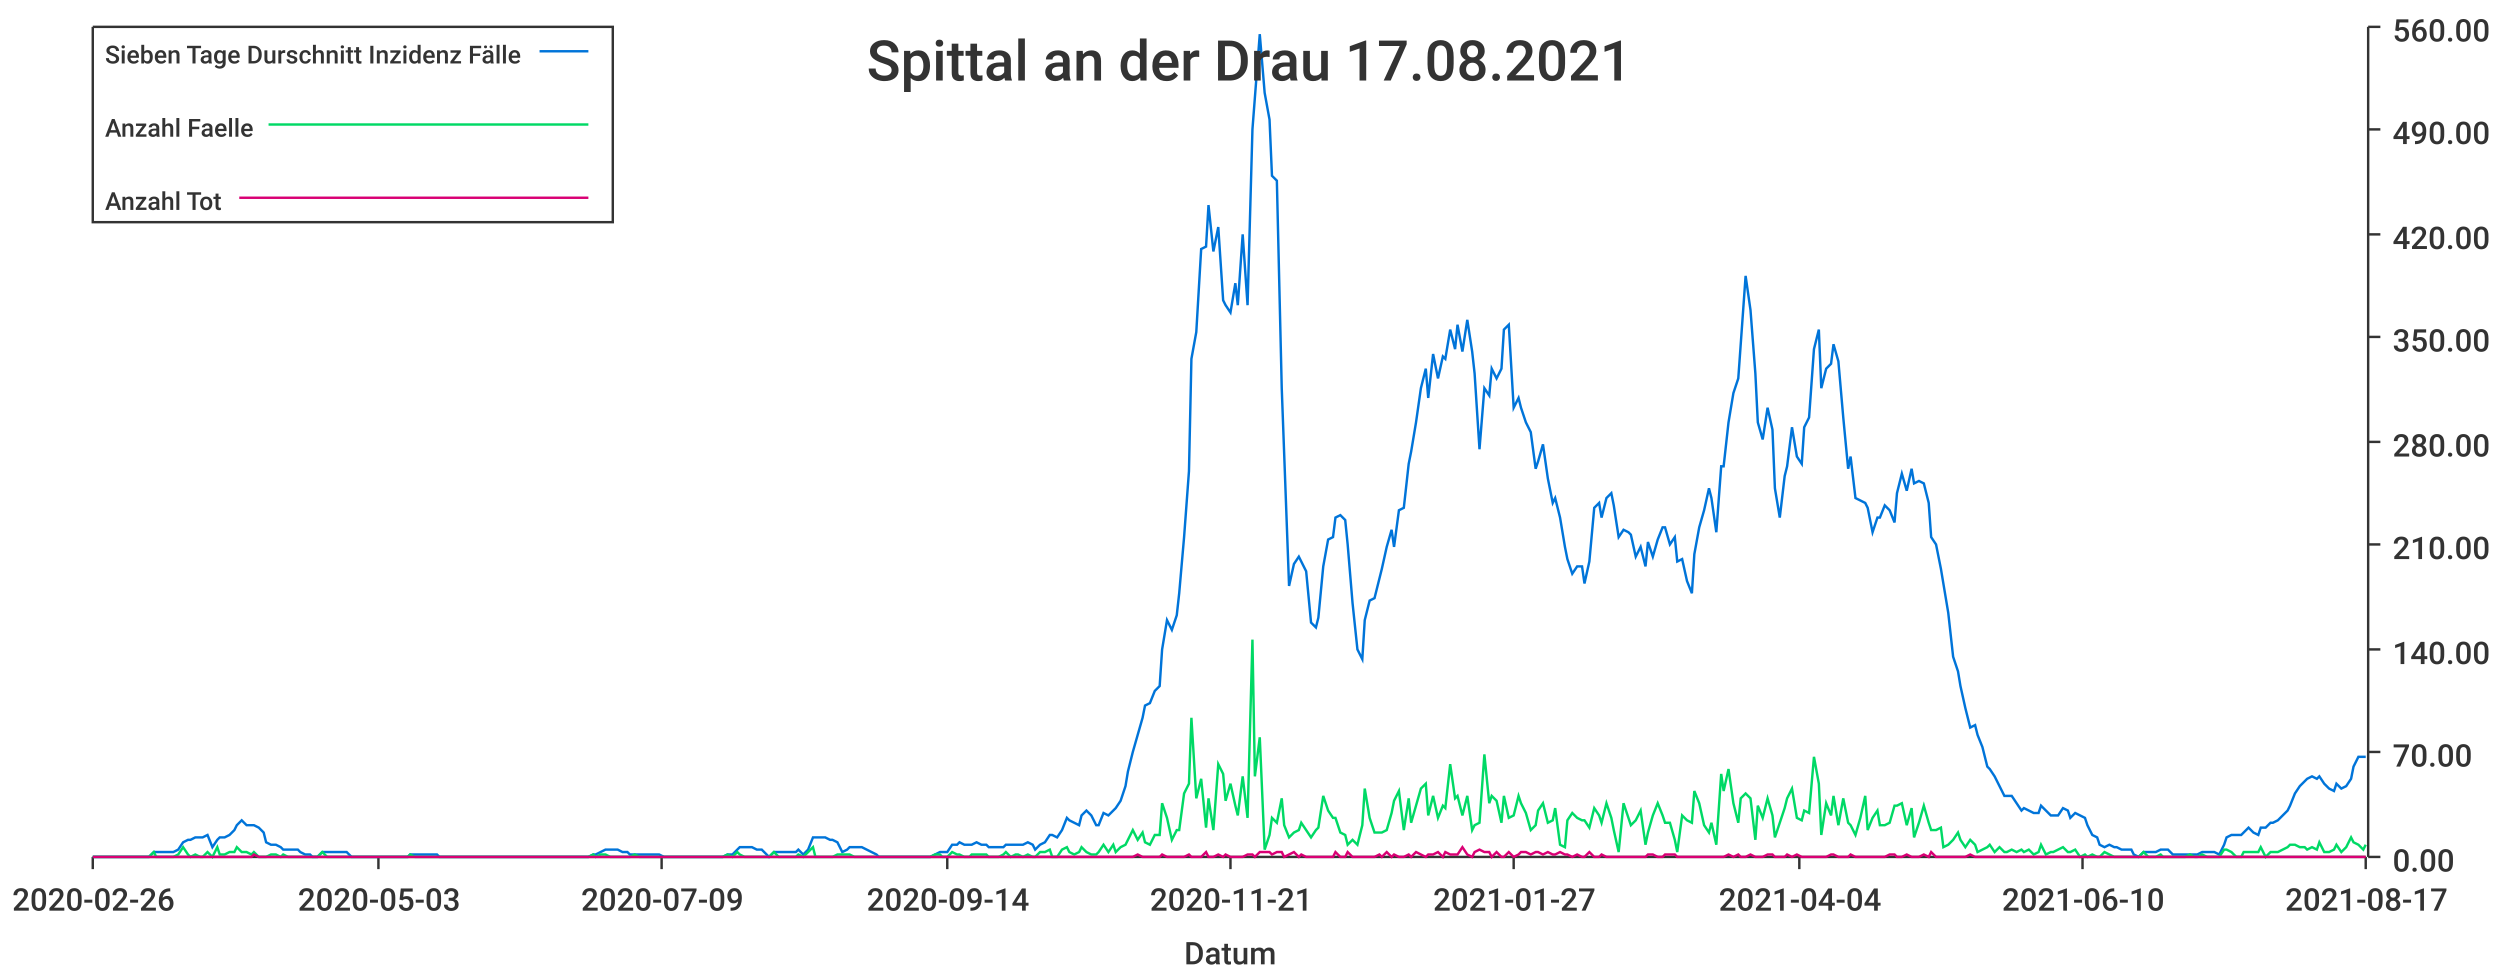
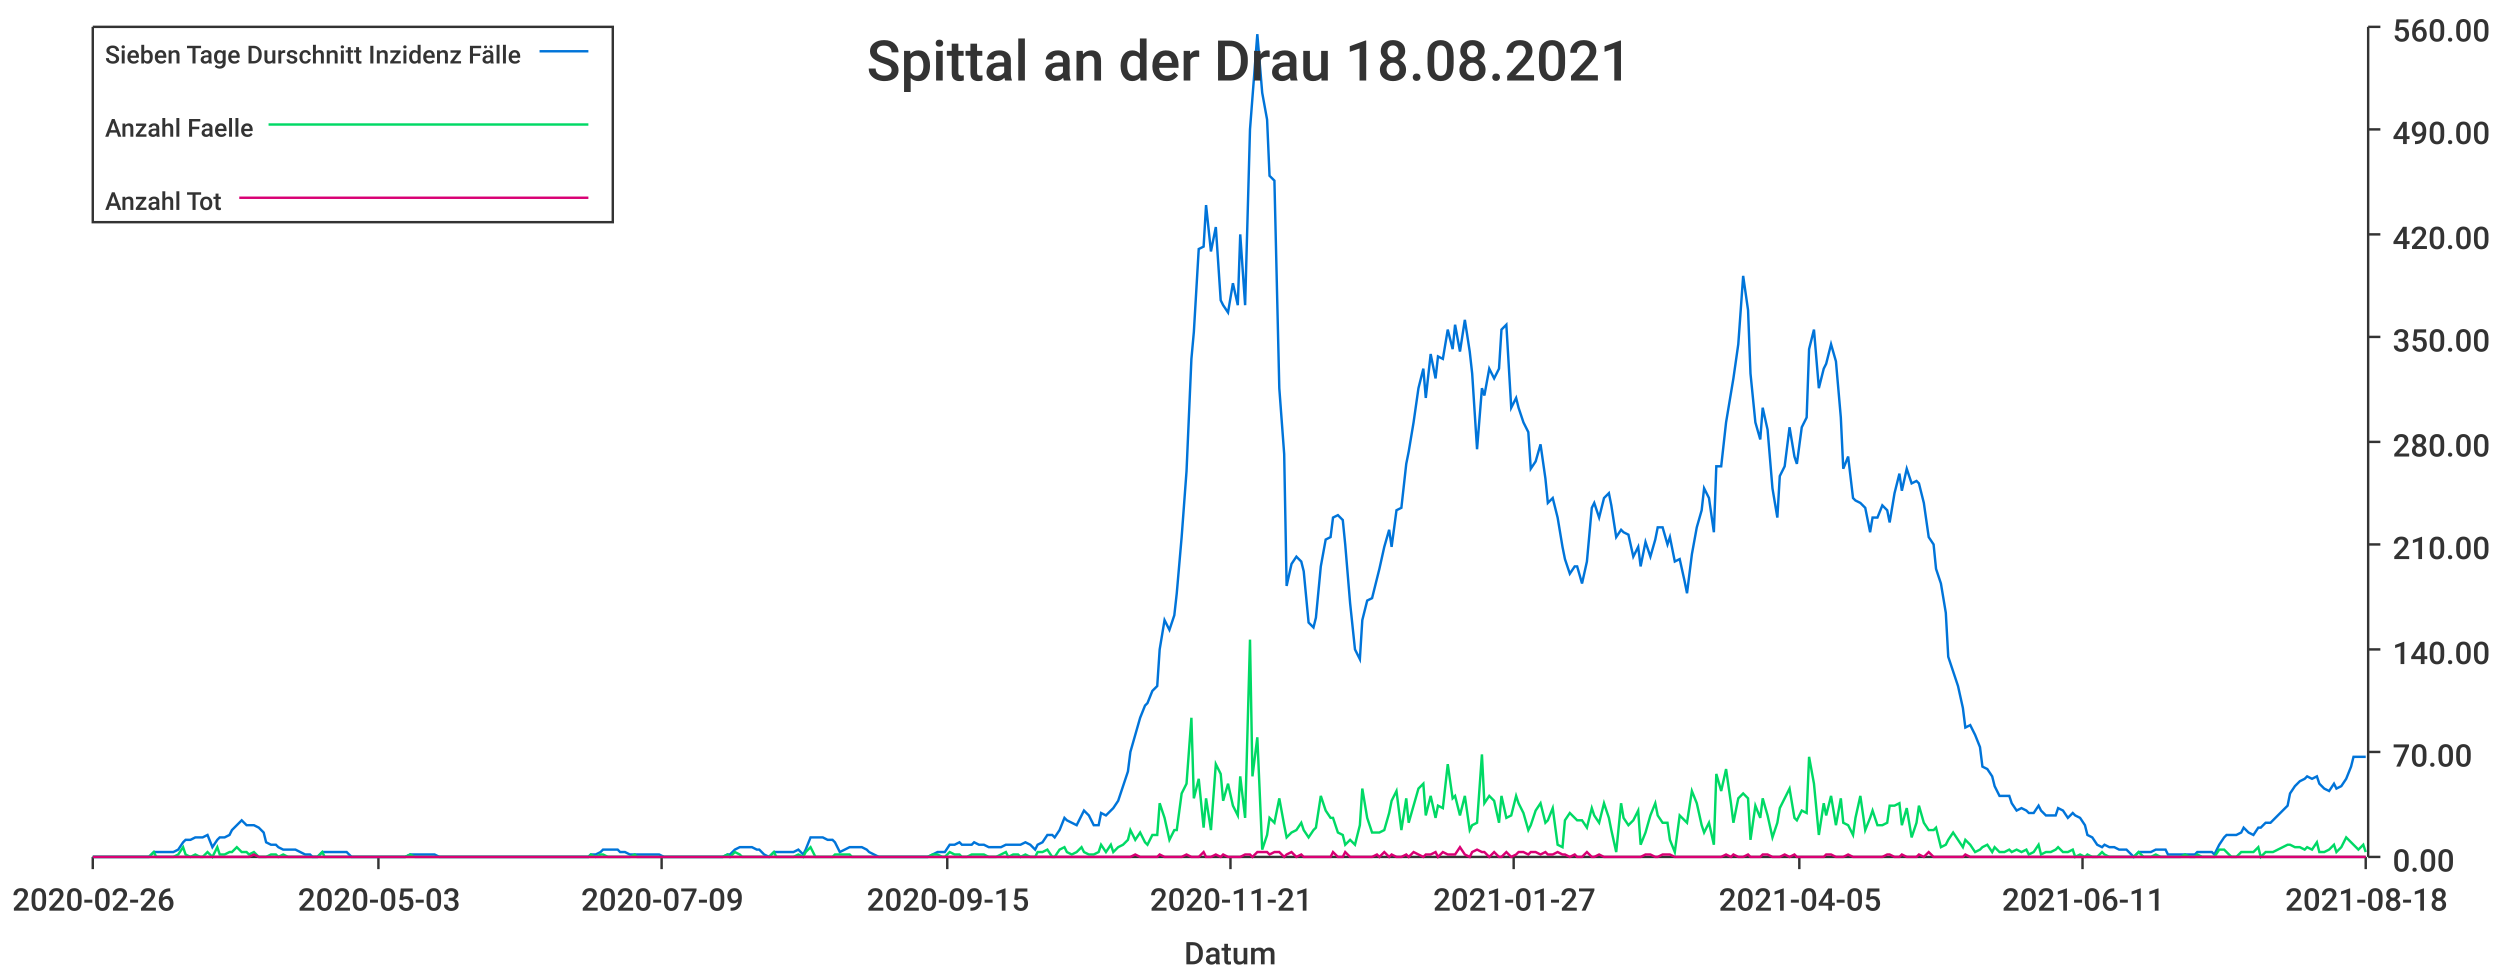
<svg xmlns="http://www.w3.org/2000/svg" width="1024" height="400">\n<path d="M 0 0 L 1024 0 L 1024 400 L 0 400 L 0 0" style="stroke-width:0;stroke:rgba(255,255,255,1.0);fill:rgba(255,255,255,1.0)" />
  <path d="M 38 11 L 969 11 L 969 351 L 38 351 L 38 11" style="stroke-width:0;stroke:rgba(255,255,255,1.0);fill:rgba(255,255,255,1.0)" />
  <path d="M 38 351 L 969 351" style="stroke-width:1;stroke:rgba(51,51,51,1.0);fill:none" />
  <path d="M 38 351 L 38 356" style="stroke-width:1;stroke:rgba(51,51,51,1.0);fill:none" />
  <text x="5" y="373" style="stroke-width:0;stroke:none;fill:rgba(51,51,51,1.0);font-size:12.8px;font-family:'Roboto Medium',sans-serif">2020-02-26</text>
  <path d="M 155 351 L 155 356" style="stroke-width:1;stroke:rgba(51,51,51,1.0);fill:none" />
  <text x="122" y="373" style="stroke-width:0;stroke:none;fill:rgba(51,51,51,1.0);font-size:12.8px;font-family:'Roboto Medium',sans-serif">2020-05-03</text>
  <path d="M 271 351 L 271 356" style="stroke-width:1;stroke:rgba(51,51,51,1.0);fill:none" />
  <text x="238" y="373" style="stroke-width:0;stroke:none;fill:rgba(51,51,51,1.0);font-size:12.8px;font-family:'Roboto Medium',sans-serif">2020-07-09</text>
  <path d="M 388 351 L 388 356" style="stroke-width:1;stroke:rgba(51,51,51,1.0);fill:none" />
-   <text x="355" y="373" style="stroke-width:0;stroke:none;fill:rgba(51,51,51,1.0);font-size:12.8px;font-family:'Roboto Medium',sans-serif">2020-09-14</text>
+   <text x="355" y="373" style="stroke-width:0;stroke:none;fill:rgba(51,51,51,1.0);font-size:12.8px;font-family:'Roboto Medium',sans-serif">2020-09-15</text>
  <path d="M 504 351 L 504 356" style="stroke-width:1;stroke:rgba(51,51,51,1.0);fill:none" />
  <text x="471" y="373" style="stroke-width:0;stroke:none;fill:rgba(51,51,51,1.0);font-size:12.8px;font-family:'Roboto Medium',sans-serif">2020-11-21</text>
  <path d="M 620 351 L 620 356" style="stroke-width:1;stroke:rgba(51,51,51,1.0);fill:none" />
  <text x="587" y="373" style="stroke-width:0;stroke:none;fill:rgba(51,51,51,1.0);font-size:12.8px;font-family:'Roboto Medium',sans-serif">2021-01-27</text>
  <path d="M 737 351 L 737 356" style="stroke-width:1;stroke:rgba(51,51,51,1.0);fill:none" />
-   <text x="704" y="373" style="stroke-width:0;stroke:none;fill:rgba(51,51,51,1.0);font-size:12.8px;font-family:'Roboto Medium',sans-serif">2021-04-04</text>
+   <text x="704" y="373" style="stroke-width:0;stroke:none;fill:rgba(51,51,51,1.0);font-size:12.8px;font-family:'Roboto Medium',sans-serif">2021-04-05</text>
  <path d="M 853 351 L 853 356" style="stroke-width:1;stroke:rgba(51,51,51,1.0);fill:none" />
-   <text x="820" y="373" style="stroke-width:0;stroke:none;fill:rgba(51,51,51,1.0);font-size:12.8px;font-family:'Roboto Medium',sans-serif">2021-06-10</text>
+   <text x="820" y="373" style="stroke-width:0;stroke:none;fill:rgba(51,51,51,1.0);font-size:12.8px;font-family:'Roboto Medium',sans-serif">2021-06-11</text>
  <path d="M 969 351 L 969 356" style="stroke-width:1;stroke:rgba(51,51,51,1.0);fill:none" />
-   <text x="936" y="373" style="stroke-width:0;stroke:none;fill:rgba(51,51,51,1.0);font-size:12.8px;font-family:'Roboto Medium',sans-serif">2021-08-17</text>
+   <text x="936" y="373" style="stroke-width:0;stroke:none;fill:rgba(51,51,51,1.0);font-size:12.8px;font-family:'Roboto Medium',sans-serif">2021-08-18</text>
  <text x="485" y="395" style="stroke-width:0;stroke:none;fill:rgba(51,51,51,1.0);font-size:12.8px;font-family:'Roboto Medium',sans-serif">Datum</text>
  <path d="M 970 351 L 970 11" style="stroke-width:1;stroke:rgba(51,51,51,1.0);fill:none" />
  <path d="M 970 351 L 975 351" style="stroke-width:1;stroke:rgba(51,51,51,1.0);fill:none" />
  <text x="980" y="357" style="stroke-width:0;stroke:none;fill:rgba(51,51,51,1.0);font-size:12.8px;font-family:'Roboto Medium',sans-serif">0.00</text>
  <path d="M 970 308 L 975 308" style="stroke-width:1;stroke:rgba(51,51,51,1.0);fill:none" />
  <text x="980" y="314" style="stroke-width:0;stroke:none;fill:rgba(51,51,51,1.0);font-size:12.8px;font-family:'Roboto Medium',sans-serif">70.00</text>
  <path d="M 970 266 L 975 266" style="stroke-width:1;stroke:rgba(51,51,51,1.0);fill:none" />
  <text x="980" y="272" style="stroke-width:0;stroke:none;fill:rgba(51,51,51,1.0);font-size:12.8px;font-family:'Roboto Medium',sans-serif">140.00</text>
  <path d="M 970 223 L 975 223" style="stroke-width:1;stroke:rgba(51,51,51,1.0);fill:none" />
  <text x="980" y="229" style="stroke-width:0;stroke:none;fill:rgba(51,51,51,1.0);font-size:12.8px;font-family:'Roboto Medium',sans-serif">210.00</text>
  <path d="M 970 181 L 975 181" style="stroke-width:1;stroke:rgba(51,51,51,1.0);fill:none" />
  <text x="980" y="187" style="stroke-width:0;stroke:none;fill:rgba(51,51,51,1.0);font-size:12.8px;font-family:'Roboto Medium',sans-serif">280.00</text>
  <path d="M 970 138 L 975 138" style="stroke-width:1;stroke:rgba(51,51,51,1.0);fill:none" />
  <text x="980" y="144" style="stroke-width:0;stroke:none;fill:rgba(51,51,51,1.0);font-size:12.8px;font-family:'Roboto Medium',sans-serif">350.00</text>
  <path d="M 970 96 L 975 96" style="stroke-width:1;stroke:rgba(51,51,51,1.0);fill:none" />
  <text x="980" y="102" style="stroke-width:0;stroke:none;fill:rgba(51,51,51,1.0);font-size:12.8px;font-family:'Roboto Medium',sans-serif">420.00</text>
  <path d="M 970 53 L 975 53" style="stroke-width:1;stroke:rgba(51,51,51,1.0);fill:none" />
  <text x="980" y="59" style="stroke-width:0;stroke:none;fill:rgba(51,51,51,1.0);font-size:12.8px;font-family:'Roboto Medium',sans-serif">490.00</text>
  <path d="M 970 11 L 975 11" style="stroke-width:1;stroke:rgba(51,51,51,1.0);fill:none" />
  <text x="980" y="17" style="stroke-width:0;stroke:none;fill:rgba(51,51,51,1.0);font-size:12.8px;font-family:'Roboto Medium',sans-serif">560.00</text>
-   <path d="M 38 351 L 40 351 L 42 351 L 44 351 L 45 351 L 47 351 L 49 351 L 51 351 L 52 351 L 54 351 L 56 351 L 58 351 L 59 351 L 61 351 L 63 349 L 64 349 L 66 349 L 68 349 L 70 349 L 71 349 L 73 348 L 75 345 L 77 344 L 78 344 L 80 343 L 82 343 L 83 343 L 85 342 L 87 347 L 89 344 L 90 343 L 92 343 L 94 342 L 96 340 L 97 338 L 99 336 L 101 338 L 103 338 L 104 338 L 106 339 L 108 341 L 109 345 L 111 346 L 113 346 L 115 347 L 116 348 L 118 348 L 120 348 L 122 348 L 123 349 L 125 350 L 127 350 L 128 351 L 130 351 L 132 349 L 134 349 L 135 349 L 137 349 L 139 349 L 141 349 L 142 349 L 144 351 L 146 351 L 148 351 L 149 351 L 151 351 L 153 351 L 154 351 L 156 351 L 158 351 L 160 351 L 161 351 L 163 351 L 165 351 L 167 351 L 168 350 L 170 350 L 172 350 L 173 350 L 175 350 L 177 350 L 179 350 L 180 351 L 182 351 L 184 351 L 186 351 L 187 351 L 189 351 L 191 351 L 193 351 L 194 351 L 196 351 L 198 351 L 199 351 L 201 351 L 203 351 L 205 351 L 206 351 L 208 351 L 210 351 L 212 351 L 213 351 L 215 351 L 217 351 L 218 351 L 220 351 L 222 351 L 224 351 L 225 351 L 227 351 L 229 351 L 231 351 L 232 351 L 234 351 L 236 351 L 238 351 L 239 351 L 241 351 L 243 350 L 244 350 L 246 349 L 248 348 L 250 348 L 251 348 L 253 348 L 255 349 L 257 349 L 258 350 L 260 350 L 262 350 L 263 350 L 265 350 L 267 350 L 269 350 L 270 350 L 272 351 L 274 351 L 276 351 L 277 351 L 279 351 L 281 351 L 282 351 L 284 351 L 286 351 L 288 351 L 289 351 L 291 351 L 293 351 L 295 351 L 296 351 L 298 350 L 300 350 L 302 348 L 303 347 L 305 347 L 307 347 L 308 347 L 310 348 L 312 348 L 314 350 L 315 351 L 317 349 L 319 349 L 321 349 L 322 349 L 324 349 L 326 349 L 327 348 L 329 350 L 331 348 L 333 343 L 334 343 L 336 343 L 338 343 L 340 344 L 341 344 L 343 345 L 345 349 L 347 348 L 348 347 L 350 347 L 352 347 L 353 347 L 355 348 L 357 349 L 359 350 L 360 351 L 362 351 L 364 351 L 366 351 L 367 351 L 369 351 L 371 351 L 372 351 L 374 351 L 376 351 L 378 351 L 379 351 L 381 351 L 383 350 L 385 349 L 386 349 L 388 349 L 390 346 L 392 346 L 393 345 L 395 346 L 397 346 L 398 346 L 400 345 L 402 346 L 404 346 L 405 347 L 407 347 L 409 347 L 411 347 L 412 346 L 414 346 L 416 346 L 417 346 L 419 346 L 421 345 L 423 346 L 424 348 L 426 346 L 428 345 L 430 342 L 431 342 L 433 343 L 435 340 L 437 335 L 438 336 L 440 337 L 442 338 L 443 334 L 445 332 L 447 334 L 449 338 L 450 338 L 452 333 L 454 334 L 456 332 L 457 331 L 459 328 L 461 322 L 462 316 L 464 308 L 466 301 L 468 294 L 469 289 L 471 288 L 473 283 L 475 281 L 476 266 L 478 254 L 480 258 L 482 252 L 483 243 L 485 220 L 487 193 L 488 147 L 490 136 L 492 102 L 494 101 L 495 84 L 497 103 L 499 93 L 501 123 L 502 125 L 504 128 L 506 116 L 507 125 L 509 96 L 511 125 L 513 53 L 514 40 L 516 14 L 518 38 L 520 49 L 521 72 L 523 74 L 525 159 L 526 186 L 528 240 L 530 231 L 532 228 L 533 230 L 535 234 L 537 255 L 539 257 L 540 253 L 542 232 L 544 221 L 546 220 L 547 212 L 549 211 L 551 213 L 552 223 L 554 247 L 556 266 L 558 270 L 559 254 L 561 246 L 563 245 L 565 237 L 566 233 L 568 224 L 570 217 L 571 224 L 573 209 L 575 208 L 577 190 L 578 185 L 580 173 L 582 159 L 584 151 L 585 163 L 587 145 L 589 155 L 591 146 L 592 147 L 594 135 L 596 143 L 597 133 L 599 144 L 601 131 L 603 144 L 604 153 L 606 184 L 608 159 L 610 162 L 611 151 L 613 155 L 615 151 L 616 135 L 618 133 L 620 167 L 622 163 L 623 167 L 625 173 L 627 177 L 629 192 L 630 189 L 632 182 L 634 196 L 636 206 L 637 204 L 639 212 L 641 224 L 642 229 L 644 235 L 646 232 L 648 232 L 649 239 L 651 230 L 653 208 L 655 206 L 656 212 L 658 204 L 660 202 L 661 207 L 663 220 L 665 217 L 667 218 L 668 219 L 670 228 L 672 224 L 674 232 L 675 222 L 677 228 L 679 221 L 681 216 L 682 216 L 684 223 L 686 220 L 687 230 L 689 229 L 691 238 L 693 243 L 694 227 L 696 216 L 698 209 L 700 200 L 701 204 L 703 218 L 705 191 L 706 191 L 708 173 L 710 161 L 712 155 L 713 141 L 715 113 L 717 127 L 719 153 L 720 173 L 722 180 L 724 167 L 726 176 L 727 200 L 729 212 L 731 195 L 732 191 L 734 175 L 736 187 L 738 190 L 739 175 L 741 171 L 743 143 L 745 135 L 746 159 L 748 151 L 750 149 L 751 141 L 753 148 L 755 171 L 757 192 L 758 187 L 760 204 L 762 205 L 764 206 L 765 208 L 767 218 L 769 212 L 770 212 L 772 207 L 774 209 L 776 214 L 777 202 L 779 194 L 781 201 L 783 192 L 784 198 L 786 197 L 788 198 L 790 206 L 791 220 L 793 223 L 795 233 L 796 239 L 798 251 L 800 269 L 802 275 L 803 281 L 805 290 L 807 298 L 809 297 L 810 301 L 812 306 L 814 314 L 815 315 L 817 318 L 819 322 L 821 326 L 822 326 L 824 326 L 826 329 L 828 332 L 829 331 L 831 332 L 833 333 L 835 333 L 836 330 L 838 332 L 840 334 L 841 334 L 843 334 L 845 331 L 847 332 L 848 335 L 850 333 L 852 334 L 854 335 L 855 338 L 857 342 L 859 343 L 860 346 L 862 347 L 864 346 L 866 347 L 867 347 L 869 348 L 871 348 L 873 348 L 874 350 L 876 351 L 878 349 L 880 349 L 881 349 L 883 349 L 885 348 L 886 348 L 888 348 L 890 350 L 892 350 L 893 350 L 895 350 L 897 350 L 899 350 L 900 350 L 902 349 L 904 349 L 905 349 L 907 349 L 909 350 L 911 346 L 912 343 L 914 342 L 916 342 L 918 342 L 919 341 L 921 339 L 923 341 L 925 342 L 926 339 L 928 339 L 930 337 L 931 337 L 933 336 L 935 334 L 937 332 L 938 330 L 940 325 L 942 322 L 944 320 L 945 319 L 947 318 L 949 319 L 950 318 L 952 321 L 954 323 L 956 324 L 957 321 L 959 323 L 961 322 L 963 319 L 964 314 L 966 310 L 968 310 L 969 310" style="stroke-width:1;stroke:rgba(0,116,217,1.0);fill:none" />
-   <path d="M 38 351 L 40 351 L 42 351 L 44 351 L 45 351 L 47 351 L 49 351 L 51 351 L 52 351 L 54 351 L 56 351 L 58 351 L 59 351 L 61 351 L 63 349 L 64 351 L 66 351 L 68 351 L 70 351 L 71 351 L 73 350 L 75 347 L 77 350 L 78 351 L 80 350 L 82 351 L 83 351 L 85 349 L 87 351 L 89 347 L 90 350 L 92 350 L 94 349 L 96 349 L 97 347 L 99 349 L 101 349 L 103 350 L 104 349 L 106 351 L 108 351 L 109 351 L 111 350 L 113 350 L 115 351 L 116 350 L 118 351 L 120 351 L 122 351 L 123 351 L 125 351 L 127 351 L 128 351 L 130 351 L 132 349 L 134 351 L 135 351 L 137 351 L 139 351 L 141 351 L 142 351 L 144 351 L 146 351 L 148 351 L 149 351 L 151 351 L 153 351 L 154 351 L 156 351 L 158 351 L 160 351 L 161 351 L 163 351 L 165 351 L 167 351 L 168 350 L 170 351 L 172 351 L 173 351 L 175 351 L 177 351 L 179 351 L 180 351 L 182 351 L 184 351 L 186 351 L 187 351 L 189 351 L 191 351 L 193 351 L 194 351 L 196 351 L 198 351 L 199 351 L 201 351 L 203 351 L 205 351 L 206 351 L 208 351 L 210 351 L 212 351 L 213 351 L 215 351 L 217 351 L 218 351 L 220 351 L 222 351 L 224 351 L 225 351 L 227 351 L 229 351 L 231 351 L 232 351 L 234 351 L 236 351 L 238 351 L 239 351 L 241 351 L 243 350 L 244 351 L 246 350 L 248 350 L 250 351 L 251 351 L 253 351 L 255 351 L 257 351 L 258 351 L 260 350 L 262 351 L 263 351 L 265 351 L 267 351 L 269 351 L 270 351 L 272 351 L 274 351 L 276 351 L 277 351 L 279 351 L 281 351 L 282 351 L 284 351 L 286 351 L 288 351 L 289 351 L 291 351 L 293 351 L 295 351 L 296 351 L 298 350 L 300 351 L 302 349 L 303 350 L 305 351 L 307 351 L 308 351 L 310 351 L 312 351 L 314 351 L 315 351 L 317 349 L 319 351 L 321 351 L 322 351 L 324 351 L 326 351 L 327 350 L 329 351 L 331 349 L 333 347 L 334 351 L 336 351 L 338 351 L 340 351 L 341 351 L 343 350 L 345 350 L 347 350 L 348 350 L 350 351 L 352 351 L 353 351 L 355 351 L 357 351 L 359 351 L 360 351 L 362 351 L 364 351 L 366 351 L 367 351 L 369 351 L 371 351 L 372 351 L 374 351 L 376 351 L 378 351 L 379 351 L 381 351 L 383 350 L 385 350 L 386 351 L 388 351 L 390 349 L 392 350 L 393 350 L 395 351 L 397 351 L 398 350 L 400 350 L 402 350 L 404 350 L 405 351 L 407 351 L 409 351 L 411 350 L 412 349 L 414 351 L 416 350 L 417 350 L 419 351 L 421 350 L 423 351 L 424 351 L 426 349 L 428 349 L 430 348 L 431 351 L 433 351 L 435 348 L 437 347 L 438 349 L 440 350 L 442 349 L 443 347 L 445 349 L 447 350 L 449 350 L 450 349 L 452 346 L 454 349 L 456 346 L 457 349 L 459 347 L 461 346 L 462 344 L 464 340 L 466 344 L 468 341 L 469 345 L 471 346 L 473 342 L 475 342 L 476 329 L 478 335 L 480 344 L 482 340 L 483 340 L 485 325 L 487 321 L 488 294 L 490 327 L 492 319 L 494 339 L 495 327 L 497 340 L 499 313 L 501 317 L 502 328 L 504 321 L 506 330 L 507 334 L 509 318 L 511 335 L 513 262 L 514 318 L 516 302 L 518 348 L 520 342 L 521 335 L 523 337 L 525 327 L 526 338 L 528 343 L 530 341 L 532 340 L 533 337 L 535 340 L 537 343 L 539 340 L 540 339 L 542 326 L 544 332 L 546 335 L 547 335 L 549 341 L 551 342 L 552 346 L 554 344 L 556 346 L 558 338 L 559 323 L 561 335 L 563 341 L 565 341 L 566 341 L 568 340 L 570 333 L 571 328 L 573 324 L 575 340 L 577 327 L 578 337 L 580 330 L 582 323 L 584 321 L 585 334 L 587 326 L 589 335 L 591 330 L 592 331 L 594 313 L 596 327 L 597 326 L 599 334 L 601 326 L 603 340 L 604 338 L 606 337 L 608 309 L 610 329 L 611 326 L 613 328 L 615 337 L 616 326 L 618 335 L 620 334 L 622 326 L 623 329 L 625 333 L 627 340 L 629 338 L 630 332 L 632 329 L 634 337 L 636 336 L 637 331 L 639 346 L 641 347 L 642 336 L 644 333 L 646 335 L 648 336 L 649 336 L 651 339 L 653 331 L 655 334 L 656 337 L 658 329 L 660 335 L 661 340 L 663 349 L 665 329 L 667 335 L 668 338 L 670 336 L 672 332 L 674 346 L 675 341 L 677 334 L 679 329 L 681 334 L 682 337 L 684 337 L 686 344 L 687 349 L 689 334 L 691 336 L 693 337 L 694 324 L 696 329 L 698 338 L 700 341 L 701 337 L 703 346 L 705 317 L 706 324 L 708 315 L 710 329 L 712 337 L 713 327 L 715 325 L 717 327 L 719 344 L 720 330 L 722 335 L 724 327 L 726 334 L 727 343 L 729 337 L 731 331 L 732 327 L 734 323 L 736 335 L 738 336 L 739 332 L 741 333 L 743 310 L 745 321 L 746 342 L 748 329 L 750 334 L 751 326 L 753 338 L 755 327 L 757 337 L 758 338 L 760 342 L 762 335 L 764 326 L 765 340 L 767 335 L 769 332 L 770 338 L 772 338 L 774 337 L 776 330 L 777 330 L 779 329 L 781 338 L 783 331 L 784 343 L 786 337 L 788 330 L 790 337 L 791 340 L 793 340 L 795 339 L 796 347 L 798 346 L 800 344 L 802 341 L 803 344 L 805 347 L 807 344 L 809 346 L 810 349 L 812 348 L 814 347 L 815 346 L 817 349 L 819 347 L 821 349 L 822 349 L 824 348 L 826 349 L 828 348 L 829 349 L 831 348 L 833 350 L 835 349 L 836 346 L 838 350 L 840 349 L 841 349 L 843 348 L 845 347 L 847 349 L 848 349 L 850 348 L 852 351 L 854 350 L 855 351 L 857 350 L 859 351 L 860 351 L 862 349 L 864 350 L 866 351 L 867 351 L 869 351 L 871 351 L 873 351 L 874 351 L 876 351 L 878 349 L 880 351 L 881 351 L 883 351 L 885 350 L 886 351 L 888 351 L 890 351 L 892 351 L 893 351 L 895 351 L 897 350 L 899 351 L 900 351 L 902 350 L 904 351 L 905 351 L 907 351 L 909 351 L 911 348 L 912 348 L 914 349 L 916 351 L 918 351 L 919 349 L 921 349 L 923 349 L 925 349 L 926 347 L 928 351 L 930 349 L 931 349 L 933 349 L 935 348 L 937 347 L 938 346 L 940 346 L 942 347 L 944 347 L 945 348 L 947 347 L 949 348 L 950 345 L 952 349 L 954 349 L 956 348 L 957 346 L 959 349 L 961 347 L 963 343 L 964 345 L 966 346 L 968 348 L 969 346" style="stroke-width:1;stroke:rgba(0,217,101,1.0);fill:none" />
-   <path d="M 38 351 L 40 351 L 42 351 L 44 351 L 45 351 L 47 351 L 49 351 L 51 351 L 52 351 L 54 351 L 56 351 L 58 351 L 59 351 L 61 351 L 63 351 L 64 351 L 66 351 L 68 351 L 70 351 L 71 351 L 73 351 L 75 351 L 77 351 L 78 351 L 80 351 L 82 351 L 83 351 L 85 351 L 87 351 L 89 351 L 90 351 L 92 351 L 94 351 L 96 351 L 97 351 L 99 351 L 101 351 L 103 351 L 104 350 L 106 351 L 108 351 L 109 351 L 111 351 L 113 351 L 115 351 L 116 351 L 118 351 L 120 351 L 122 351 L 123 351 L 125 351 L 127 351 L 128 351 L 130 351 L 132 351 L 134 351 L 135 351 L 137 351 L 139 351 L 141 351 L 142 351 L 144 351 L 146 351 L 148 351 L 149 351 L 151 351 L 153 351 L 154 351 L 156 351 L 158 351 L 160 351 L 161 351 L 163 351 L 165 351 L 167 351 L 168 351 L 170 351 L 172 351 L 173 351 L 175 351 L 177 351 L 179 351 L 180 351 L 182 351 L 184 351 L 186 351 L 187 351 L 189 351 L 191 351 L 193 351 L 194 351 L 196 351 L 198 351 L 199 351 L 201 351 L 203 351 L 205 351 L 206 351 L 208 351 L 210 351 L 212 351 L 213 351 L 215 351 L 217 351 L 218 351 L 220 351 L 222 351 L 224 351 L 225 351 L 227 351 L 229 351 L 231 351 L 232 351 L 234 351 L 236 351 L 238 351 L 239 351 L 241 351 L 243 351 L 244 351 L 246 351 L 248 351 L 250 351 L 251 351 L 253 351 L 255 351 L 257 351 L 258 351 L 260 351 L 262 351 L 263 351 L 265 351 L 267 351 L 269 351 L 270 351 L 272 351 L 274 351 L 276 351 L 277 351 L 279 351 L 281 351 L 282 351 L 284 351 L 286 351 L 288 351 L 289 351 L 291 351 L 293 351 L 295 351 L 296 351 L 298 351 L 300 351 L 302 351 L 303 351 L 305 351 L 307 351 L 308 351 L 310 351 L 312 351 L 314 351 L 315 351 L 317 351 L 319 351 L 321 351 L 322 351 L 324 351 L 326 351 L 327 351 L 329 351 L 331 351 L 333 351 L 334 351 L 336 351 L 338 351 L 340 351 L 341 351 L 343 351 L 345 351 L 347 351 L 348 351 L 350 351 L 352 351 L 353 351 L 355 351 L 357 351 L 359 351 L 360 351 L 362 351 L 364 351 L 366 351 L 367 351 L 369 351 L 371 351 L 372 351 L 374 351 L 376 351 L 378 351 L 379 351 L 381 351 L 383 351 L 385 351 L 386 351 L 388 351 L 390 351 L 392 351 L 393 351 L 395 351 L 397 351 L 398 351 L 400 351 L 402 351 L 404 351 L 405 351 L 407 351 L 409 351 L 411 351 L 412 351 L 414 351 L 416 351 L 417 351 L 419 351 L 421 351 L 423 351 L 424 351 L 426 351 L 428 351 L 430 351 L 431 351 L 433 351 L 435 351 L 437 351 L 438 351 L 440 351 L 442 351 L 443 351 L 445 351 L 447 351 L 449 351 L 450 351 L 452 351 L 454 351 L 456 351 L 457 351 L 459 351 L 461 351 L 462 351 L 464 351 L 466 350 L 468 351 L 469 351 L 471 351 L 473 351 L 475 351 L 476 350 L 478 351 L 480 351 L 482 351 L 483 351 L 485 351 L 487 350 L 488 351 L 490 351 L 492 351 L 494 349 L 495 351 L 497 351 L 499 350 L 501 351 L 502 350 L 504 351 L 506 351 L 507 351 L 509 351 L 511 350 L 513 350 L 514 351 L 516 349 L 518 349 L 520 349 L 521 350 L 523 349 L 525 349 L 526 351 L 528 350 L 530 349 L 532 351 L 533 350 L 535 351 L 537 351 L 539 351 L 540 351 L 542 351 L 544 351 L 546 351 L 547 349 L 549 351 L 551 351 L 552 349 L 554 351 L 556 351 L 558 351 L 559 351 L 561 351 L 563 351 L 565 350 L 566 351 L 568 349 L 570 351 L 571 350 L 573 351 L 575 351 L 577 350 L 578 351 L 580 349 L 582 350 L 584 351 L 585 350 L 587 350 L 589 349 L 591 351 L 592 349 L 594 350 L 596 350 L 597 350 L 599 347 L 601 350 L 603 351 L 604 349 L 606 348 L 608 349 L 610 349 L 611 351 L 613 349 L 615 351 L 616 351 L 618 349 L 620 351 L 622 350 L 623 349 L 625 349 L 627 350 L 629 349 L 630 349 L 632 350 L 634 349 L 636 350 L 637 350 L 639 349 L 641 350 L 642 350 L 644 351 L 646 350 L 648 351 L 649 351 L 651 349 L 653 351 L 655 351 L 656 350 L 658 351 L 660 351 L 661 351 L 663 351 L 665 351 L 667 351 L 668 351 L 670 351 L 672 351 L 674 351 L 675 350 L 677 350 L 679 351 L 681 351 L 682 350 L 684 350 L 686 350 L 687 351 L 689 351 L 691 351 L 693 351 L 694 351 L 696 351 L 698 351 L 700 351 L 701 351 L 703 351 L 705 351 L 706 351 L 708 350 L 710 351 L 712 350 L 713 351 L 715 351 L 717 350 L 719 351 L 720 351 L 722 351 L 724 350 L 726 350 L 727 351 L 729 351 L 731 351 L 732 350 L 734 351 L 736 350 L 738 351 L 739 351 L 741 351 L 743 351 L 745 351 L 746 351 L 748 351 L 750 350 L 751 350 L 753 351 L 755 351 L 757 351 L 758 350 L 760 351 L 762 351 L 764 351 L 765 351 L 767 351 L 769 351 L 770 351 L 772 351 L 774 350 L 776 350 L 777 351 L 779 351 L 781 350 L 783 351 L 784 351 L 786 351 L 788 350 L 790 351 L 791 349 L 793 351 L 795 351 L 796 351 L 798 351 L 800 351 L 802 351 L 803 351 L 805 351 L 807 350 L 809 351 L 810 351 L 812 351 L 814 351 L 815 351 L 817 351 L 819 351 L 821 351 L 822 351 L 824 351 L 826 351 L 828 351 L 829 351 L 831 351 L 833 351 L 835 351 L 836 351 L 838 351 L 840 351 L 841 351 L 843 351 L 845 351 L 847 351 L 848 351 L 850 351 L 852 351 L 854 351 L 855 351 L 857 351 L 859 351 L 860 351 L 862 351 L 864 351 L 866 351 L 867 351 L 869 351 L 871 351 L 873 351 L 874 351 L 876 351 L 878 351 L 880 351 L 881 351 L 883 351 L 885 351 L 886 351 L 888 351 L 890 351 L 892 351 L 893 351 L 895 351 L 897 351 L 899 351 L 900 351 L 902 351 L 904 351 L 905 351 L 907 351 L 909 351 L 911 351 L 912 351 L 914 351 L 916 351 L 918 351 L 919 351 L 921 351 L 923 351 L 925 351 L 926 351 L 928 351 L 930 351 L 931 351 L 933 351 L 935 351 L 937 351 L 938 351 L 940 351 L 942 351 L 944 351 L 945 351 L 947 351 L 949 351 L 950 351 L 952 351 L 954 351 L 956 351 L 957 351 L 959 351 L 961 351 L 963 351 L 964 351 L 966 351 L 968 351 L 969 351" style="stroke-width:1;stroke:rgba(217,0,116,1.0);fill:none" />
-   <text x="355" y="33" style="stroke-width:0;stroke:none;fill:rgba(51,51,51,1.0);font-size:23.0px;font-family:'Roboto Medium',sans-serif">Spittal an der Drau 17.08.2021</text>
+   <path d="M 38 351 L 40 351 L 42 351 L 44 351 L 45 351 L 47 351 L 49 351 L 51 351 L 52 351 L 54 351 L 56 351 L 57 351 L 59 351 L 61 351 L 63 349 L 64 349 L 66 349 L 68 349 L 70 349 L 71 349 L 73 348 L 75 345 L 76 344 L 78 344 L 80 343 L 82 343 L 83 343 L 85 342 L 87 347 L 89 344 L 90 343 L 92 343 L 94 342 L 95 340 L 97 338 L 99 336 L 101 338 L 102 338 L 104 338 L 106 339 L 108 341 L 109 345 L 111 346 L 113 346 L 114 347 L 116 348 L 118 348 L 120 348 L 121 348 L 123 349 L 125 350 L 127 350 L 128 351 L 130 351 L 132 349 L 133 349 L 135 349 L 137 349 L 139 349 L 140 349 L 142 349 L 144 351 L 146 351 L 147 351 L 149 351 L 151 351 L 152 351 L 154 351 L 156 351 L 158 351 L 159 351 L 161 351 L 163 351 L 165 351 L 166 351 L 168 350 L 170 350 L 171 350 L 173 350 L 175 350 L 177 350 L 178 350 L 180 351 L 182 351 L 184 351 L 185 351 L 187 351 L 189 351 L 190 351 L 192 351 L 194 351 L 196 351 L 197 351 L 199 351 L 201 351 L 203 351 L 204 351 L 206 351 L 208 351 L 209 351 L 211 351 L 213 351 L 215 351 L 216 351 L 218 351 L 220 351 L 222 351 L 223 351 L 225 351 L 227 351 L 228 351 L 230 351 L 232 351 L 234 351 L 235 351 L 237 351 L 239 351 L 241 351 L 242 350 L 244 350 L 246 349 L 247 348 L 249 348 L 251 348 L 253 348 L 254 349 L 256 349 L 258 350 L 260 350 L 261 350 L 263 350 L 265 350 L 266 350 L 268 350 L 270 350 L 272 351 L 273 351 L 275 351 L 277 351 L 279 351 L 280 351 L 282 351 L 284 351 L 286 351 L 287 351 L 289 351 L 291 351 L 292 351 L 294 351 L 296 351 L 298 350 L 299 350 L 301 348 L 303 347 L 304 347 L 306 347 L 308 347 L 310 348 L 311 348 L 313 350 L 315 351 L 317 349 L 318 349 L 320 349 L 322 349 L 323 349 L 325 349 L 327 348 L 329 350 L 330 348 L 332 343 L 334 343 L 336 343 L 337 343 L 339 344 L 341 344 L 342 345 L 344 349 L 346 348 L 348 347 L 349 347 L 351 347 L 353 347 L 355 348 L 356 349 L 358 350 L 360 351 L 361 351 L 363 351 L 365 351 L 367 351 L 368 351 L 370 351 L 372 351 L 374 351 L 375 351 L 377 351 L 379 351 L 380 351 L 382 350 L 384 349 L 386 349 L 387 349 L 389 346 L 391 346 L 393 345 L 394 346 L 396 346 L 398 346 L 399 345 L 401 346 L 403 346 L 405 347 L 406 347 L 408 347 L 410 347 L 412 346 L 413 346 L 415 346 L 417 346 L 418 346 L 420 345 L 422 346 L 424 348 L 425 346 L 427 345 L 429 342 L 431 342 L 432 343 L 434 340 L 436 335 L 437 336 L 439 337 L 441 338 L 443 334 L 444 332 L 446 334 L 448 338 L 450 338 L 451 333 L 453 334 L 455 332 L 456 331 L 458 328 L 460 322 L 462 316 L 463 308 L 465 301 L 467 294 L 469 289 L 470 288 L 472 283 L 474 281 L 475 266 L 477 254 L 479 258 L 481 252 L 482 243 L 484 220 L 486 193 L 488 147 L 489 136 L 491 102 L 493 101 L 494 84 L 496 103 L 498 93 L 500 123 L 501 125 L 503 128 L 505 116 L 507 125 L 508 96 L 510 125 L 512 53 L 513 40 L 515 14 L 517 38 L 519 49 L 520 72 L 522 74 L 524 159 L 526 186 L 527 240 L 529 231 L 531 228 L 533 230 L 534 234 L 536 255 L 538 257 L 539 253 L 541 232 L 543 221 L 545 220 L 546 212 L 548 211 L 550 213 L 551 223 L 553 247 L 555 266 L 557 270 L 558 254 L 560 246 L 562 245 L 564 237 L 565 233 L 567 224 L 569 217 L 570 224 L 572 209 L 574 208 L 576 190 L 577 185 L 579 173 L 581 159 L 583 151 L 584 163 L 586 145 L 588 155 L 589 146 L 591 147 L 593 135 L 595 143 L 596 133 L 598 144 L 600 131 L 602 144 L 603 153 L 605 184 L 607 159 L 608 162 L 610 151 L 612 155 L 614 151 L 615 135 L 617 133 L 619 167 L 621 163 L 622 167 L 624 173 L 626 177 L 627 192 L 629 189 L 631 182 L 633 196 L 634 206 L 636 204 L 638 212 L 640 224 L 641 229 L 643 235 L 645 232 L 646 232 L 648 239 L 650 230 L 652 208 L 653 206 L 655 212 L 657 204 L 659 202 L 660 207 L 662 220 L 664 217 L 665 218 L 667 219 L 669 228 L 671 224 L 672 232 L 674 222 L 676 228 L 678 221 L 679 216 L 681 216 L 683 223 L 684 220 L 686 230 L 688 229 L 690 238 L 691 243 L 693 227 L 695 216 L 697 209 L 698 200 L 700 204 L 702 218 L 703 191 L 705 191 L 707 173 L 709 161 L 710 155 L 712 141 L 714 113 L 716 127 L 717 153 L 719 173 L 721 180 L 722 167 L 724 176 L 726 200 L 728 212 L 729 195 L 731 191 L 733 175 L 735 187 L 736 190 L 738 175 L 740 171 L 741 143 L 743 135 L 745 159 L 747 151 L 748 149 L 750 141 L 752 148 L 754 171 L 755 192 L 757 187 L 759 204 L 760 205 L 762 206 L 764 208 L 766 218 L 767 212 L 769 212 L 771 207 L 773 209 L 774 214 L 776 202 L 778 194 L 779 201 L 781 192 L 783 198 L 785 197 L 786 198 L 788 206 L 790 220 L 792 223 L 793 233 L 795 239 L 797 251 L 798 269 L 800 275 L 802 281 L 804 290 L 805 298 L 807 297 L 809 301 L 811 306 L 812 314 L 814 315 L 816 318 L 817 322 L 819 326 L 821 326 L 823 326 L 824 329 L 826 332 L 828 331 L 830 332 L 831 333 L 833 333 L 835 330 L 836 332 L 838 334 L 840 334 L 842 334 L 843 331 L 845 332 L 847 335 L 849 333 L 850 334 L 852 335 L 854 338 L 855 342 L 857 343 L 859 346 L 861 347 L 862 346 L 864 347 L 866 347 L 868 348 L 869 348 L 871 348 L 873 350 L 874 351 L 876 349 L 878 349 L 880 349 L 881 349 L 883 348 L 885 348 L 887 348 L 888 350 L 890 350 L 892 350 L 893 350 L 895 350 L 897 350 L 899 350 L 900 349 L 902 349 L 904 349 L 906 349 L 907 350 L 909 346 L 911 343 L 912 342 L 914 342 L 916 342 L 918 341 L 919 339 L 921 341 L 923 342 L 925 339 L 926 339 L 928 337 L 930 337 L 931 336 L 933 334 L 935 332 L 937 330 L 938 325 L 940 322 L 942 320 L 944 319 L 945 318 L 947 319 L 949 318 L 950 321 L 952 323 L 954 324 L 956 321 L 957 323 L 959 322 L 961 319 L 963 314 L 964 310 L 966 310 L 968 310 L 969 310" style="stroke-width:1;stroke:rgba(0,116,217,1.0);fill:none" />
+   <path d="M 38 351 L 40 351 L 42 351 L 44 351 L 45 351 L 47 351 L 49 351 L 51 351 L 52 351 L 54 351 L 56 351 L 57 351 L 59 351 L 61 351 L 63 349 L 64 351 L 66 351 L 68 351 L 70 351 L 71 351 L 73 350 L 75 347 L 76 350 L 78 351 L 80 350 L 82 351 L 83 351 L 85 349 L 87 351 L 89 347 L 90 350 L 92 350 L 94 349 L 95 349 L 97 347 L 99 349 L 101 349 L 102 350 L 104 349 L 106 351 L 108 351 L 109 351 L 111 350 L 113 350 L 114 351 L 116 350 L 118 351 L 120 351 L 121 351 L 123 351 L 125 351 L 127 351 L 128 351 L 130 351 L 132 349 L 133 351 L 135 351 L 137 351 L 139 351 L 140 351 L 142 351 L 144 351 L 146 351 L 147 351 L 149 351 L 151 351 L 152 351 L 154 351 L 156 351 L 158 351 L 159 351 L 161 351 L 163 351 L 165 351 L 166 351 L 168 350 L 170 351 L 171 351 L 173 351 L 175 351 L 177 351 L 178 351 L 180 351 L 182 351 L 184 351 L 185 351 L 187 351 L 189 351 L 190 351 L 192 351 L 194 351 L 196 351 L 197 351 L 199 351 L 201 351 L 203 351 L 204 351 L 206 351 L 208 351 L 209 351 L 211 351 L 213 351 L 215 351 L 216 351 L 218 351 L 220 351 L 222 351 L 223 351 L 225 351 L 227 351 L 228 351 L 230 351 L 232 351 L 234 351 L 235 351 L 237 351 L 239 351 L 241 351 L 242 350 L 244 351 L 246 350 L 247 350 L 249 351 L 251 351 L 253 351 L 254 351 L 256 351 L 258 351 L 260 350 L 261 351 L 263 351 L 265 351 L 266 351 L 268 351 L 270 351 L 272 351 L 273 351 L 275 351 L 277 351 L 279 351 L 280 351 L 282 351 L 284 351 L 286 351 L 287 351 L 289 351 L 291 351 L 292 351 L 294 351 L 296 351 L 298 350 L 299 351 L 301 349 L 303 350 L 304 351 L 306 351 L 308 351 L 310 351 L 311 351 L 313 351 L 315 351 L 317 349 L 318 351 L 320 351 L 322 351 L 323 351 L 325 351 L 327 350 L 329 351 L 330 349 L 332 347 L 334 351 L 336 351 L 337 351 L 339 351 L 341 351 L 342 350 L 344 350 L 346 350 L 348 350 L 349 351 L 351 351 L 353 351 L 355 351 L 356 351 L 358 351 L 360 351 L 361 351 L 363 351 L 365 351 L 367 351 L 368 351 L 370 351 L 372 351 L 374 351 L 375 351 L 377 351 L 379 351 L 380 351 L 382 350 L 384 350 L 386 351 L 387 351 L 389 349 L 391 350 L 393 350 L 394 351 L 396 351 L 398 350 L 399 350 L 401 350 L 403 350 L 405 351 L 406 351 L 408 351 L 410 350 L 412 349 L 413 351 L 415 350 L 417 350 L 418 351 L 420 350 L 422 351 L 424 351 L 425 349 L 427 349 L 429 348 L 431 351 L 432 351 L 434 348 L 436 347 L 437 349 L 439 350 L 441 349 L 443 347 L 444 349 L 446 350 L 448 350 L 450 349 L 451 346 L 453 349 L 455 346 L 456 349 L 458 347 L 460 346 L 462 344 L 463 340 L 465 344 L 467 341 L 469 345 L 470 346 L 472 342 L 474 342 L 475 329 L 477 335 L 479 344 L 481 340 L 482 340 L 484 325 L 486 321 L 488 294 L 489 327 L 491 319 L 493 339 L 494 327 L 496 340 L 498 313 L 500 317 L 501 328 L 503 321 L 505 330 L 507 334 L 508 318 L 510 335 L 512 262 L 513 318 L 515 302 L 517 348 L 519 342 L 520 335 L 522 337 L 524 327 L 526 338 L 527 343 L 529 341 L 531 340 L 533 337 L 534 340 L 536 343 L 538 340 L 539 339 L 541 326 L 543 332 L 545 335 L 546 335 L 548 341 L 550 342 L 551 346 L 553 344 L 555 346 L 557 338 L 558 323 L 560 335 L 562 341 L 564 341 L 565 341 L 567 340 L 569 333 L 570 328 L 572 324 L 574 340 L 576 327 L 577 337 L 579 330 L 581 323 L 583 321 L 584 334 L 586 326 L 588 335 L 589 330 L 591 331 L 593 313 L 595 327 L 596 326 L 598 334 L 600 326 L 602 340 L 603 338 L 605 337 L 607 309 L 608 329 L 610 326 L 612 328 L 614 337 L 615 326 L 617 335 L 619 334 L 621 326 L 622 329 L 624 333 L 626 340 L 627 338 L 629 332 L 631 329 L 633 337 L 634 336 L 636 331 L 638 346 L 640 347 L 641 336 L 643 333 L 645 335 L 646 336 L 648 336 L 650 339 L 652 331 L 653 334 L 655 337 L 657 329 L 659 335 L 660 340 L 662 349 L 664 329 L 665 335 L 667 338 L 669 336 L 671 332 L 672 346 L 674 341 L 676 334 L 678 329 L 679 334 L 681 337 L 683 337 L 684 344 L 686 349 L 688 334 L 690 336 L 691 337 L 693 324 L 695 329 L 697 338 L 698 341 L 700 337 L 702 346 L 703 317 L 705 324 L 707 315 L 709 329 L 710 337 L 712 327 L 714 325 L 716 327 L 717 344 L 719 330 L 721 335 L 722 327 L 724 334 L 726 343 L 728 337 L 729 331 L 731 327 L 733 323 L 735 335 L 736 336 L 738 332 L 740 333 L 741 310 L 743 321 L 745 342 L 747 329 L 748 334 L 750 326 L 752 338 L 754 327 L 755 337 L 757 338 L 759 342 L 760 335 L 762 326 L 764 340 L 766 335 L 767 332 L 769 338 L 771 338 L 773 337 L 774 330 L 776 330 L 778 329 L 779 338 L 781 331 L 783 343 L 785 337 L 786 330 L 788 337 L 790 340 L 792 340 L 793 339 L 795 347 L 797 346 L 798 344 L 800 341 L 802 344 L 804 347 L 805 344 L 807 346 L 809 349 L 811 348 L 812 347 L 814 346 L 816 349 L 817 347 L 819 349 L 821 349 L 823 348 L 824 349 L 826 348 L 828 349 L 830 348 L 831 350 L 833 349 L 835 346 L 836 350 L 838 349 L 840 349 L 842 348 L 843 347 L 845 349 L 847 349 L 849 348 L 850 351 L 852 350 L 854 351 L 855 350 L 857 351 L 859 351 L 861 349 L 862 350 L 864 351 L 866 351 L 868 351 L 869 351 L 871 351 L 873 351 L 874 351 L 876 349 L 878 351 L 880 351 L 881 351 L 883 350 L 885 351 L 887 351 L 888 351 L 890 351 L 892 351 L 893 351 L 895 350 L 897 351 L 899 351 L 900 350 L 902 351 L 904 351 L 906 351 L 907 351 L 909 348 L 911 348 L 912 349 L 914 351 L 916 351 L 918 349 L 919 349 L 921 349 L 923 349 L 925 347 L 926 351 L 928 349 L 930 349 L 931 349 L 933 348 L 935 347 L 937 346 L 938 346 L 940 347 L 942 347 L 944 348 L 945 347 L 947 348 L 949 345 L 950 349 L 952 349 L 954 348 L 956 346 L 957 349 L 959 347 L 961 343 L 963 345 L 964 346 L 966 348 L 968 346 L 969 349" style="stroke-width:1;stroke:rgba(0,217,101,1.0);fill:none" />
+   <path d="M 38 351 L 40 351 L 42 351 L 44 351 L 45 351 L 47 351 L 49 351 L 51 351 L 52 351 L 54 351 L 56 351 L 57 351 L 59 351 L 61 351 L 63 351 L 64 351 L 66 351 L 68 351 L 70 351 L 71 351 L 73 351 L 75 351 L 76 351 L 78 351 L 80 351 L 82 351 L 83 351 L 85 351 L 87 351 L 89 351 L 90 351 L 92 351 L 94 351 L 95 351 L 97 351 L 99 351 L 101 351 L 102 351 L 104 350 L 106 351 L 108 351 L 109 351 L 111 351 L 113 351 L 114 351 L 116 351 L 118 351 L 120 351 L 121 351 L 123 351 L 125 351 L 127 351 L 128 351 L 130 351 L 132 351 L 133 351 L 135 351 L 137 351 L 139 351 L 140 351 L 142 351 L 144 351 L 146 351 L 147 351 L 149 351 L 151 351 L 152 351 L 154 351 L 156 351 L 158 351 L 159 351 L 161 351 L 163 351 L 165 351 L 166 351 L 168 351 L 170 351 L 171 351 L 173 351 L 175 351 L 177 351 L 178 351 L 180 351 L 182 351 L 184 351 L 185 351 L 187 351 L 189 351 L 190 351 L 192 351 L 194 351 L 196 351 L 197 351 L 199 351 L 201 351 L 203 351 L 204 351 L 206 351 L 208 351 L 209 351 L 211 351 L 213 351 L 215 351 L 216 351 L 218 351 L 220 351 L 222 351 L 223 351 L 225 351 L 227 351 L 228 351 L 230 351 L 232 351 L 234 351 L 235 351 L 237 351 L 239 351 L 241 351 L 242 351 L 244 351 L 246 351 L 247 351 L 249 351 L 251 351 L 253 351 L 254 351 L 256 351 L 258 351 L 260 351 L 261 351 L 263 351 L 265 351 L 266 351 L 268 351 L 270 351 L 272 351 L 273 351 L 275 351 L 277 351 L 279 351 L 280 351 L 282 351 L 284 351 L 286 351 L 287 351 L 289 351 L 291 351 L 292 351 L 294 351 L 296 351 L 298 351 L 299 351 L 301 351 L 303 351 L 304 351 L 306 351 L 308 351 L 310 351 L 311 351 L 313 351 L 315 351 L 317 351 L 318 351 L 320 351 L 322 351 L 323 351 L 325 351 L 327 351 L 329 351 L 330 351 L 332 351 L 334 351 L 336 351 L 337 351 L 339 351 L 341 351 L 342 351 L 344 351 L 346 351 L 348 351 L 349 351 L 351 351 L 353 351 L 355 351 L 356 351 L 358 351 L 360 351 L 361 351 L 363 351 L 365 351 L 367 351 L 368 351 L 370 351 L 372 351 L 374 351 L 375 351 L 377 351 L 379 351 L 380 351 L 382 351 L 384 351 L 386 351 L 387 351 L 389 351 L 391 351 L 393 351 L 394 351 L 396 351 L 398 351 L 399 351 L 401 351 L 403 351 L 405 351 L 406 351 L 408 351 L 410 351 L 412 351 L 413 351 L 415 351 L 417 351 L 418 351 L 420 351 L 422 351 L 424 351 L 425 351 L 427 351 L 429 351 L 431 351 L 432 351 L 434 351 L 436 351 L 437 351 L 439 351 L 441 351 L 443 351 L 444 351 L 446 351 L 448 351 L 450 351 L 451 351 L 453 351 L 455 351 L 456 351 L 458 351 L 460 351 L 462 351 L 463 351 L 465 350 L 467 351 L 469 351 L 470 351 L 472 351 L 474 351 L 475 350 L 477 351 L 479 351 L 481 351 L 482 351 L 484 351 L 486 350 L 488 351 L 489 351 L 491 351 L 493 349 L 494 351 L 496 351 L 498 350 L 500 351 L 501 350 L 503 351 L 505 351 L 507 351 L 508 351 L 510 350 L 512 350 L 513 351 L 515 349 L 517 349 L 519 349 L 520 350 L 522 349 L 524 349 L 526 351 L 527 350 L 529 349 L 531 351 L 533 350 L 534 351 L 536 351 L 538 351 L 539 351 L 541 351 L 543 351 L 545 351 L 546 349 L 548 351 L 550 351 L 551 349 L 553 351 L 555 351 L 557 351 L 558 351 L 560 351 L 562 351 L 564 350 L 565 351 L 567 349 L 569 351 L 570 350 L 572 351 L 574 351 L 576 350 L 577 351 L 579 349 L 581 350 L 583 351 L 584 350 L 586 350 L 588 349 L 589 351 L 591 349 L 593 350 L 595 350 L 596 350 L 598 347 L 600 350 L 602 351 L 603 349 L 605 348 L 607 349 L 608 349 L 610 351 L 612 349 L 614 351 L 615 351 L 617 349 L 619 351 L 621 350 L 622 349 L 624 349 L 626 350 L 627 349 L 629 349 L 631 350 L 633 349 L 634 350 L 636 350 L 638 349 L 640 350 L 641 350 L 643 351 L 645 350 L 646 351 L 648 351 L 650 349 L 652 351 L 653 351 L 655 350 L 657 351 L 659 351 L 660 351 L 662 351 L 664 351 L 665 351 L 667 351 L 669 351 L 671 351 L 672 351 L 674 350 L 676 350 L 678 351 L 679 351 L 681 350 L 683 350 L 684 350 L 686 351 L 688 351 L 690 351 L 691 351 L 693 351 L 695 351 L 697 351 L 698 351 L 700 351 L 702 351 L 703 351 L 705 351 L 707 350 L 709 351 L 710 350 L 712 351 L 714 351 L 716 350 L 717 351 L 719 351 L 721 351 L 722 350 L 724 350 L 726 351 L 728 351 L 729 351 L 731 350 L 733 351 L 735 350 L 736 351 L 738 351 L 740 351 L 741 351 L 743 351 L 745 351 L 747 351 L 748 350 L 750 350 L 752 351 L 754 351 L 755 351 L 757 350 L 759 351 L 760 351 L 762 351 L 764 351 L 766 351 L 767 351 L 769 351 L 771 351 L 773 350 L 774 350 L 776 351 L 778 351 L 779 350 L 781 351 L 783 351 L 785 351 L 786 350 L 788 351 L 790 349 L 792 351 L 793 351 L 795 351 L 797 351 L 798 351 L 800 351 L 802 351 L 804 351 L 805 350 L 807 351 L 809 351 L 811 351 L 812 351 L 814 351 L 816 351 L 817 351 L 819 351 L 821 351 L 823 351 L 824 351 L 826 351 L 828 351 L 830 351 L 831 351 L 833 351 L 835 351 L 836 351 L 838 351 L 840 351 L 842 351 L 843 351 L 845 351 L 847 351 L 849 351 L 850 351 L 852 351 L 854 351 L 855 351 L 857 351 L 859 351 L 861 351 L 862 351 L 864 351 L 866 351 L 868 351 L 869 351 L 871 351 L 873 351 L 874 351 L 876 351 L 878 351 L 880 351 L 881 351 L 883 351 L 885 351 L 887 351 L 888 351 L 890 351 L 892 351 L 893 351 L 895 351 L 897 351 L 899 351 L 900 351 L 902 351 L 904 351 L 906 351 L 907 351 L 909 351 L 911 351 L 912 351 L 914 351 L 916 351 L 918 351 L 919 351 L 921 351 L 923 351 L 925 351 L 926 351 L 928 351 L 930 351 L 931 351 L 933 351 L 935 351 L 937 351 L 938 351 L 940 351 L 942 351 L 944 351 L 945 351 L 947 351 L 949 351 L 950 351 L 952 351 L 954 351 L 956 351 L 957 351 L 959 351 L 961 351 L 963 351 L 964 351 L 966 351 L 968 351 L 969 351" style="stroke-width:1;stroke:rgba(217,0,116,1.0);fill:none" />
+   <text x="355" y="33" style="stroke-width:0;stroke:none;fill:rgba(51,51,51,1.0);font-size:23.0px;font-family:'Roboto Medium',sans-serif">Spittal an der Drau 18.08.2021</text>
  <path d="M 38 11 L 251 11 L 251 91 L 38 91 L 38 11" style="stroke-width:1;stroke:rgba(51,51,51,1.0);fill:rgba(255,255,255,1.0)" />
  <text x="43" y="26" style="stroke-width:0;stroke:none;fill:rgba(51,51,51,1.0);font-size:10.2px;font-family:'Roboto Medium',sans-serif">Sieben Tage Durschnitt Inzidenz Fälle</text>
  <path d="M 221 21 L 241 21" style="stroke-width:1;stroke:rgba(0,116,217,1.0);fill:none" />
  <text x="43" y="56" style="stroke-width:0;stroke:none;fill:rgba(51,51,51,1.0);font-size:10.2px;font-family:'Roboto Medium',sans-serif">Anzahl Faelle</text>
  <path d="M 110 51 L 241 51" style="stroke-width:1;stroke:rgba(0,217,101,1.0);fill:none" />
  <text x="43" y="86" style="stroke-width:0;stroke:none;fill:rgba(51,51,51,1.0);font-size:10.2px;font-family:'Roboto Medium',sans-serif">Anzahl Tot</text>
  <path d="M 98 81 L 241 81" style="stroke-width:1;stroke:rgba(217,0,116,1.0);fill:none" />
</svg>
